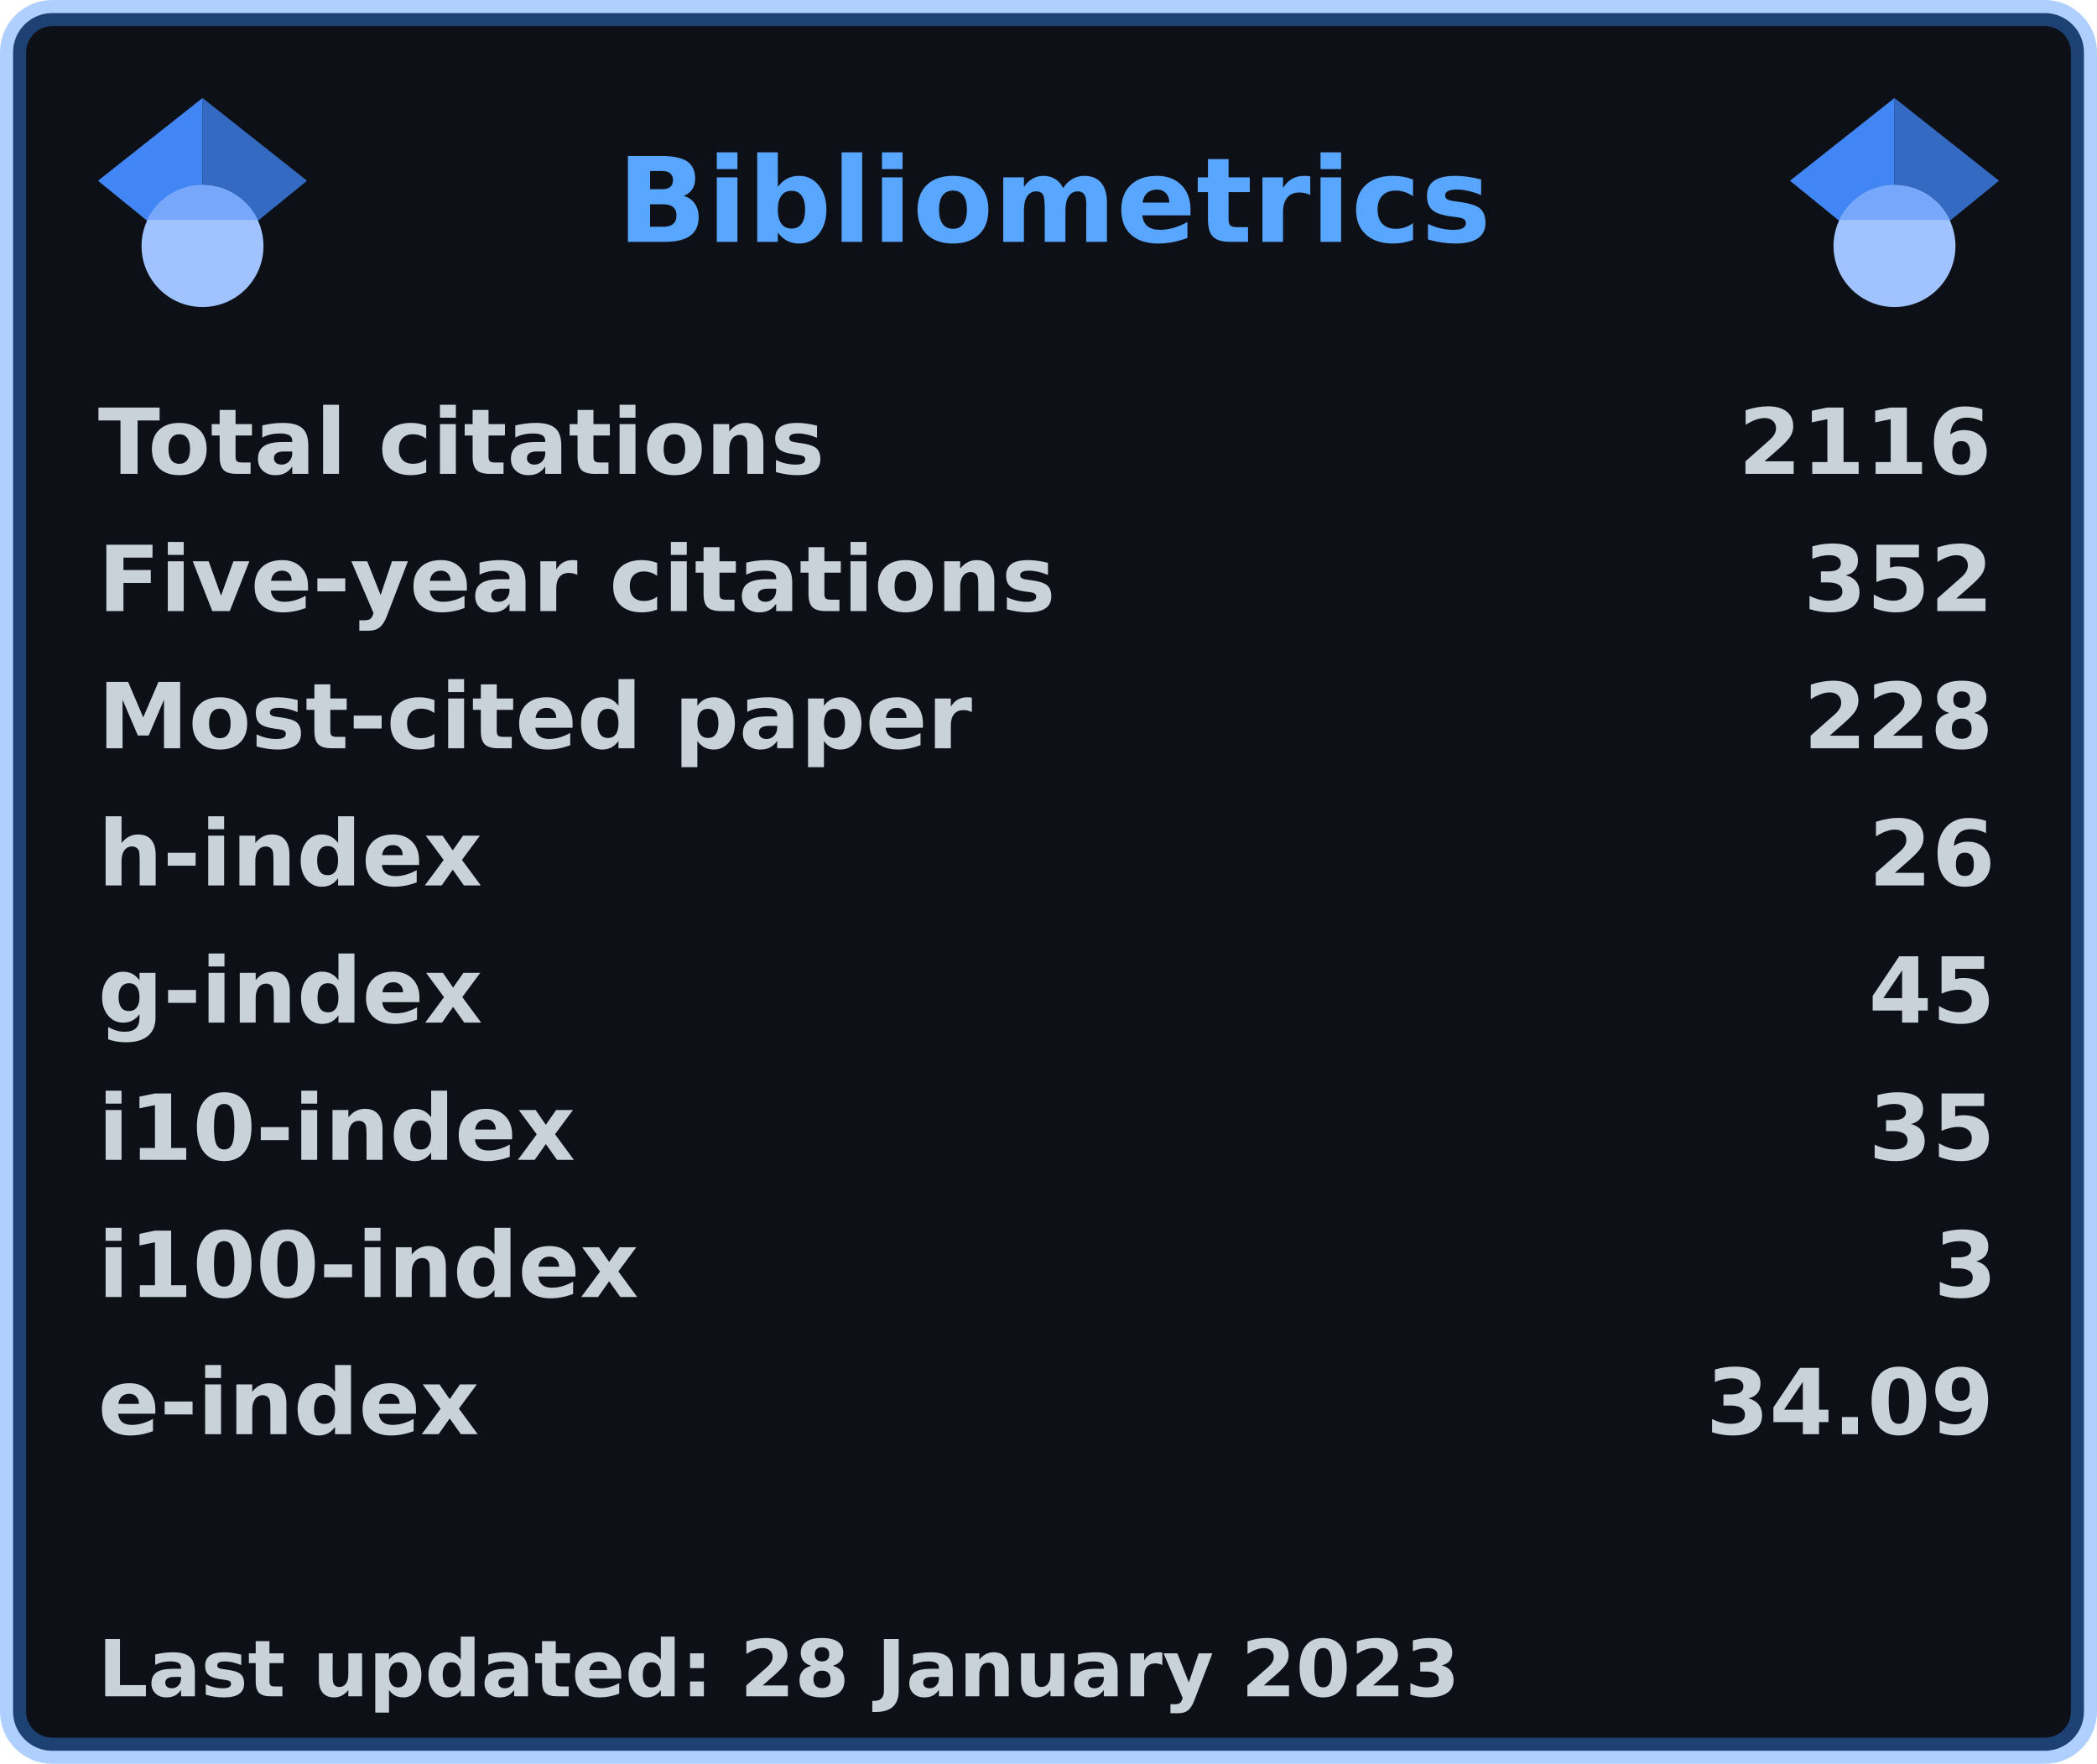
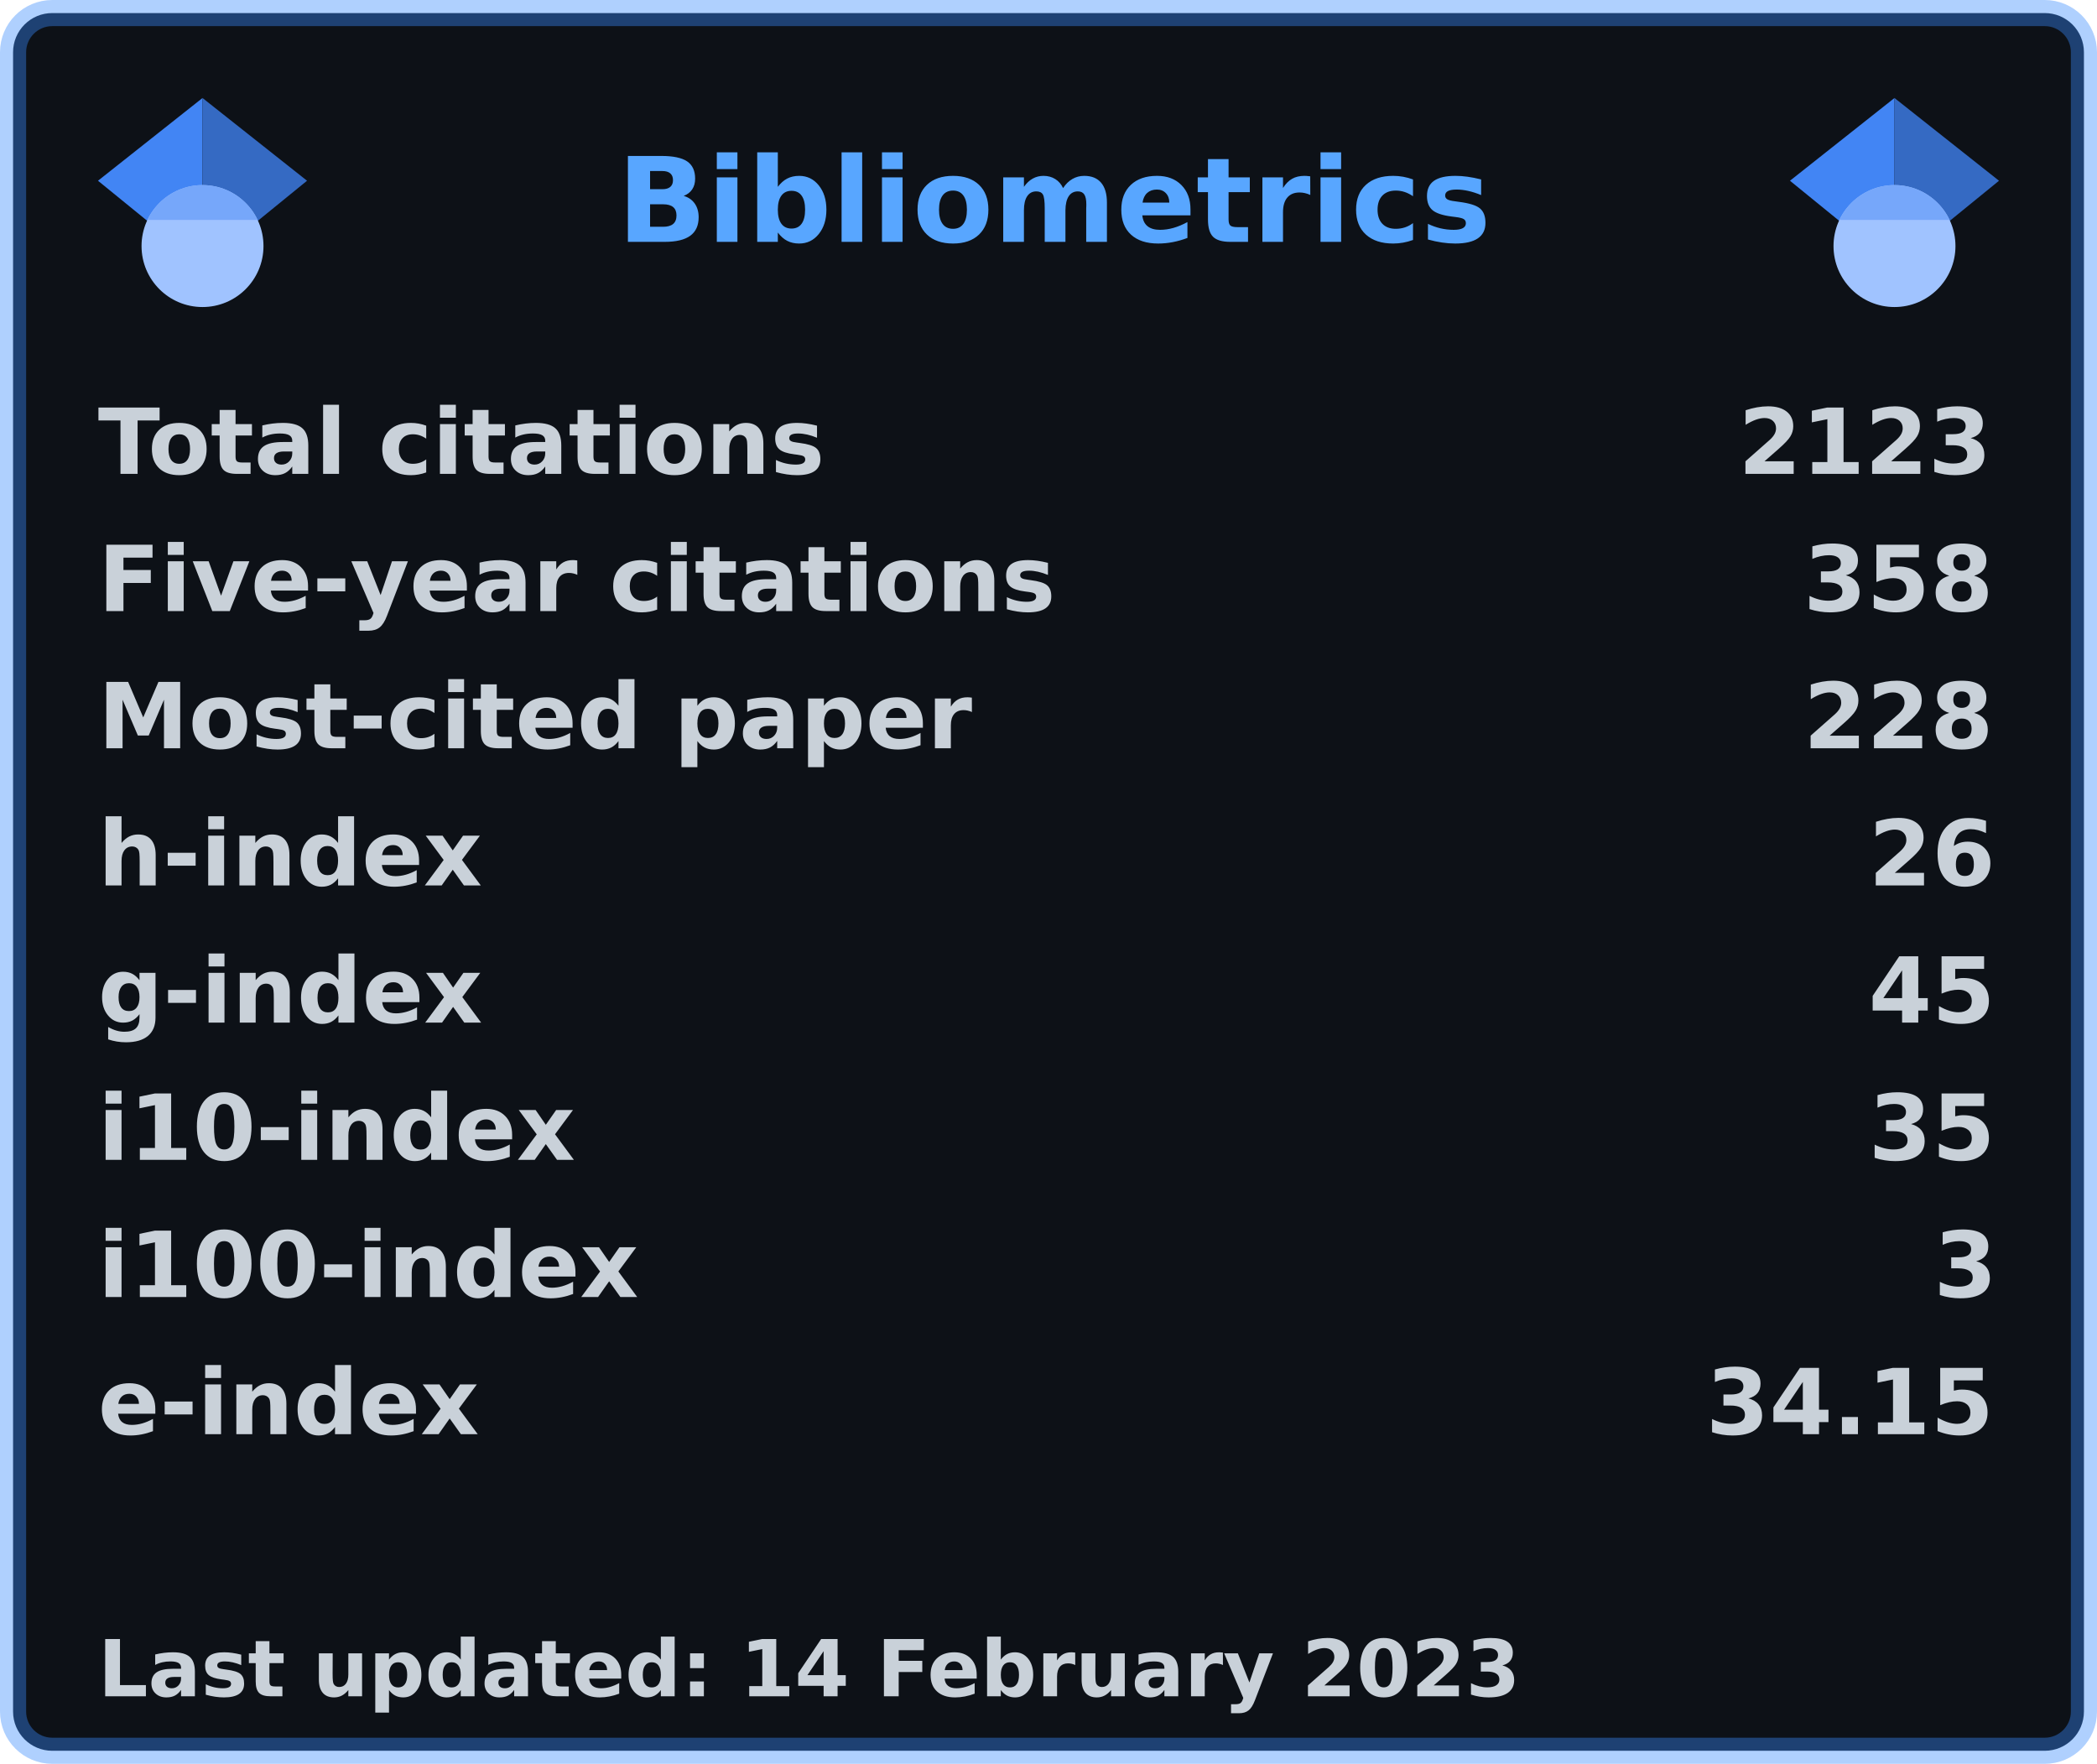
<svg xmlns="http://www.w3.org/2000/svg" width="321" height="270" viewBox="0 0 321 270" lang="en" xml:lang="en">
  <rect x="2" y="2" stroke-width="4" rx="6" width="317" height="266" stroke="rgba(56,139,253,0.4)" fill="#0d1117" />
  <g font-weight="600" font-size="110pt" font-family="Verdana,Geneva,DejaVu Sans,sans-serif" text-rendering="geometricPrecision">
    <text x="768" y="301" lengthAdjust="spacingAndGlyphs" textLength="1074" transform="scale(0.123)" fill="#58a6ff">Bibliometrics</text>
    <g fill="#c9d1d9">
      <g transform="translate(15, 60)">
        <g transform="scale(0.095)">
          <text lengthAdjust="spacingAndGlyphs" textLength="1170" x="0" y="132">Total citations</text>
-           <text lengthAdjust="spacingAndGlyphs" textLength="420" x="2643" y="132">2116</text>
+           <text lengthAdjust="spacingAndGlyphs" textLength="420" x="2643" y="132">2123</text>
        </g>
      </g>
      <g transform="translate(15, 81)">
        <g transform="scale(0.095)">
          <text lengthAdjust="spacingAndGlyphs" textLength="1524" x="0" y="132">Five-year citations</text>
-           <text lengthAdjust="spacingAndGlyphs" textLength="315" x="2748" y="132">352</text>
+           <text lengthAdjust="spacingAndGlyphs" textLength="315" x="2748" y="132">358</text>
        </g>
      </g>
      <g transform="translate(15, 102)">
        <g transform="scale(0.095)">
          <text lengthAdjust="spacingAndGlyphs" textLength="1395" x="0" y="132">Most-cited paper</text>
          <text lengthAdjust="spacingAndGlyphs" textLength="315" x="2748" y="132">228</text>
        </g>
      </g>
      <g transform="translate(15, 123)">
        <g transform="scale(0.095)">
          <text lengthAdjust="spacingAndGlyphs" textLength="621" x="0" y="132">h-index</text>
          <text lengthAdjust="spacingAndGlyphs" textLength="210" x="2853" y="132">26</text>
        </g>
      </g>
      <g transform="translate(15, 144)">
        <g transform="scale(0.095)">
          <text lengthAdjust="spacingAndGlyphs" textLength="621" x="0" y="132">g-index</text>
          <text lengthAdjust="spacingAndGlyphs" textLength="210" x="2853" y="132">45</text>
        </g>
      </g>
      <g transform="translate(15, 165)">
        <g transform="scale(0.095)">
          <text lengthAdjust="spacingAndGlyphs" textLength="772" x="0" y="132">i10-index</text>
          <text lengthAdjust="spacingAndGlyphs" textLength="210" x="2853" y="132">35</text>
        </g>
      </g>
      <g transform="translate(15, 186)">
        <g transform="scale(0.095)">
          <text lengthAdjust="spacingAndGlyphs" textLength="878" x="0" y="132">i100-index</text>
          <text lengthAdjust="spacingAndGlyphs" textLength="105" x="2958" y="132">3</text>
        </g>
      </g>
      <g transform="translate(15, 207)">
        <g transform="scale(0.095)">
          <text lengthAdjust="spacingAndGlyphs" textLength="618" x="0" y="132">e-index</text>
-           <text lengthAdjust="spacingAndGlyphs" textLength="472" x="2591" y="132">34.09</text>
+           <text lengthAdjust="spacingAndGlyphs" textLength="472" x="2591" y="132">34.15</text>
        </g>
      </g>
      <g transform="translate(15, 249)">
        <g transform="scale(0.082)">
-           <text lengthAdjust="spacingAndGlyphs" textLength="2543" x="0" y="130">Last updated: 28 January 2023</text>
+           <text lengthAdjust="spacingAndGlyphs" textLength="2658" x="0" y="130">Last updated: 14 February 2023</text>
        </g>
      </g>
      <svg x="15" y="15" width="32" height="32" viewBox="0 0 512 512">
        <path fill="#4285f4" d="M256 411.12L0 202.667 256 0z" />
        <path fill="#356ac3" d="M256 411.12l256-208.453L256 0z" />
        <circle fill="#a0c3ff" cx="256" cy="362.667" r="149.333" />
        <path fill="#76a7fa" d="M121.037 298.667c23.968-50.453 75.392-85.334 134.963-85.334s110.995 34.881 134.963 85.334H121.037z" />
      </svg>
      <svg x="274" y="15" width="32" height="32" viewBox="0 0 512 512">
        <path fill="#4285f4" d="M256 411.12L0 202.667 256 0z" />
        <path fill="#356ac3" d="M256 411.12l256-208.453L256 0z" />
        <circle fill="#a0c3ff" cx="256" cy="362.667" r="149.333" />
        <path fill="#76a7fa" d="M121.037 298.667c23.968-50.453 75.392-85.334 134.963-85.334s110.995 34.881 134.963 85.334H121.037z" />
      </svg>
    </g>
  </g>
</svg>
